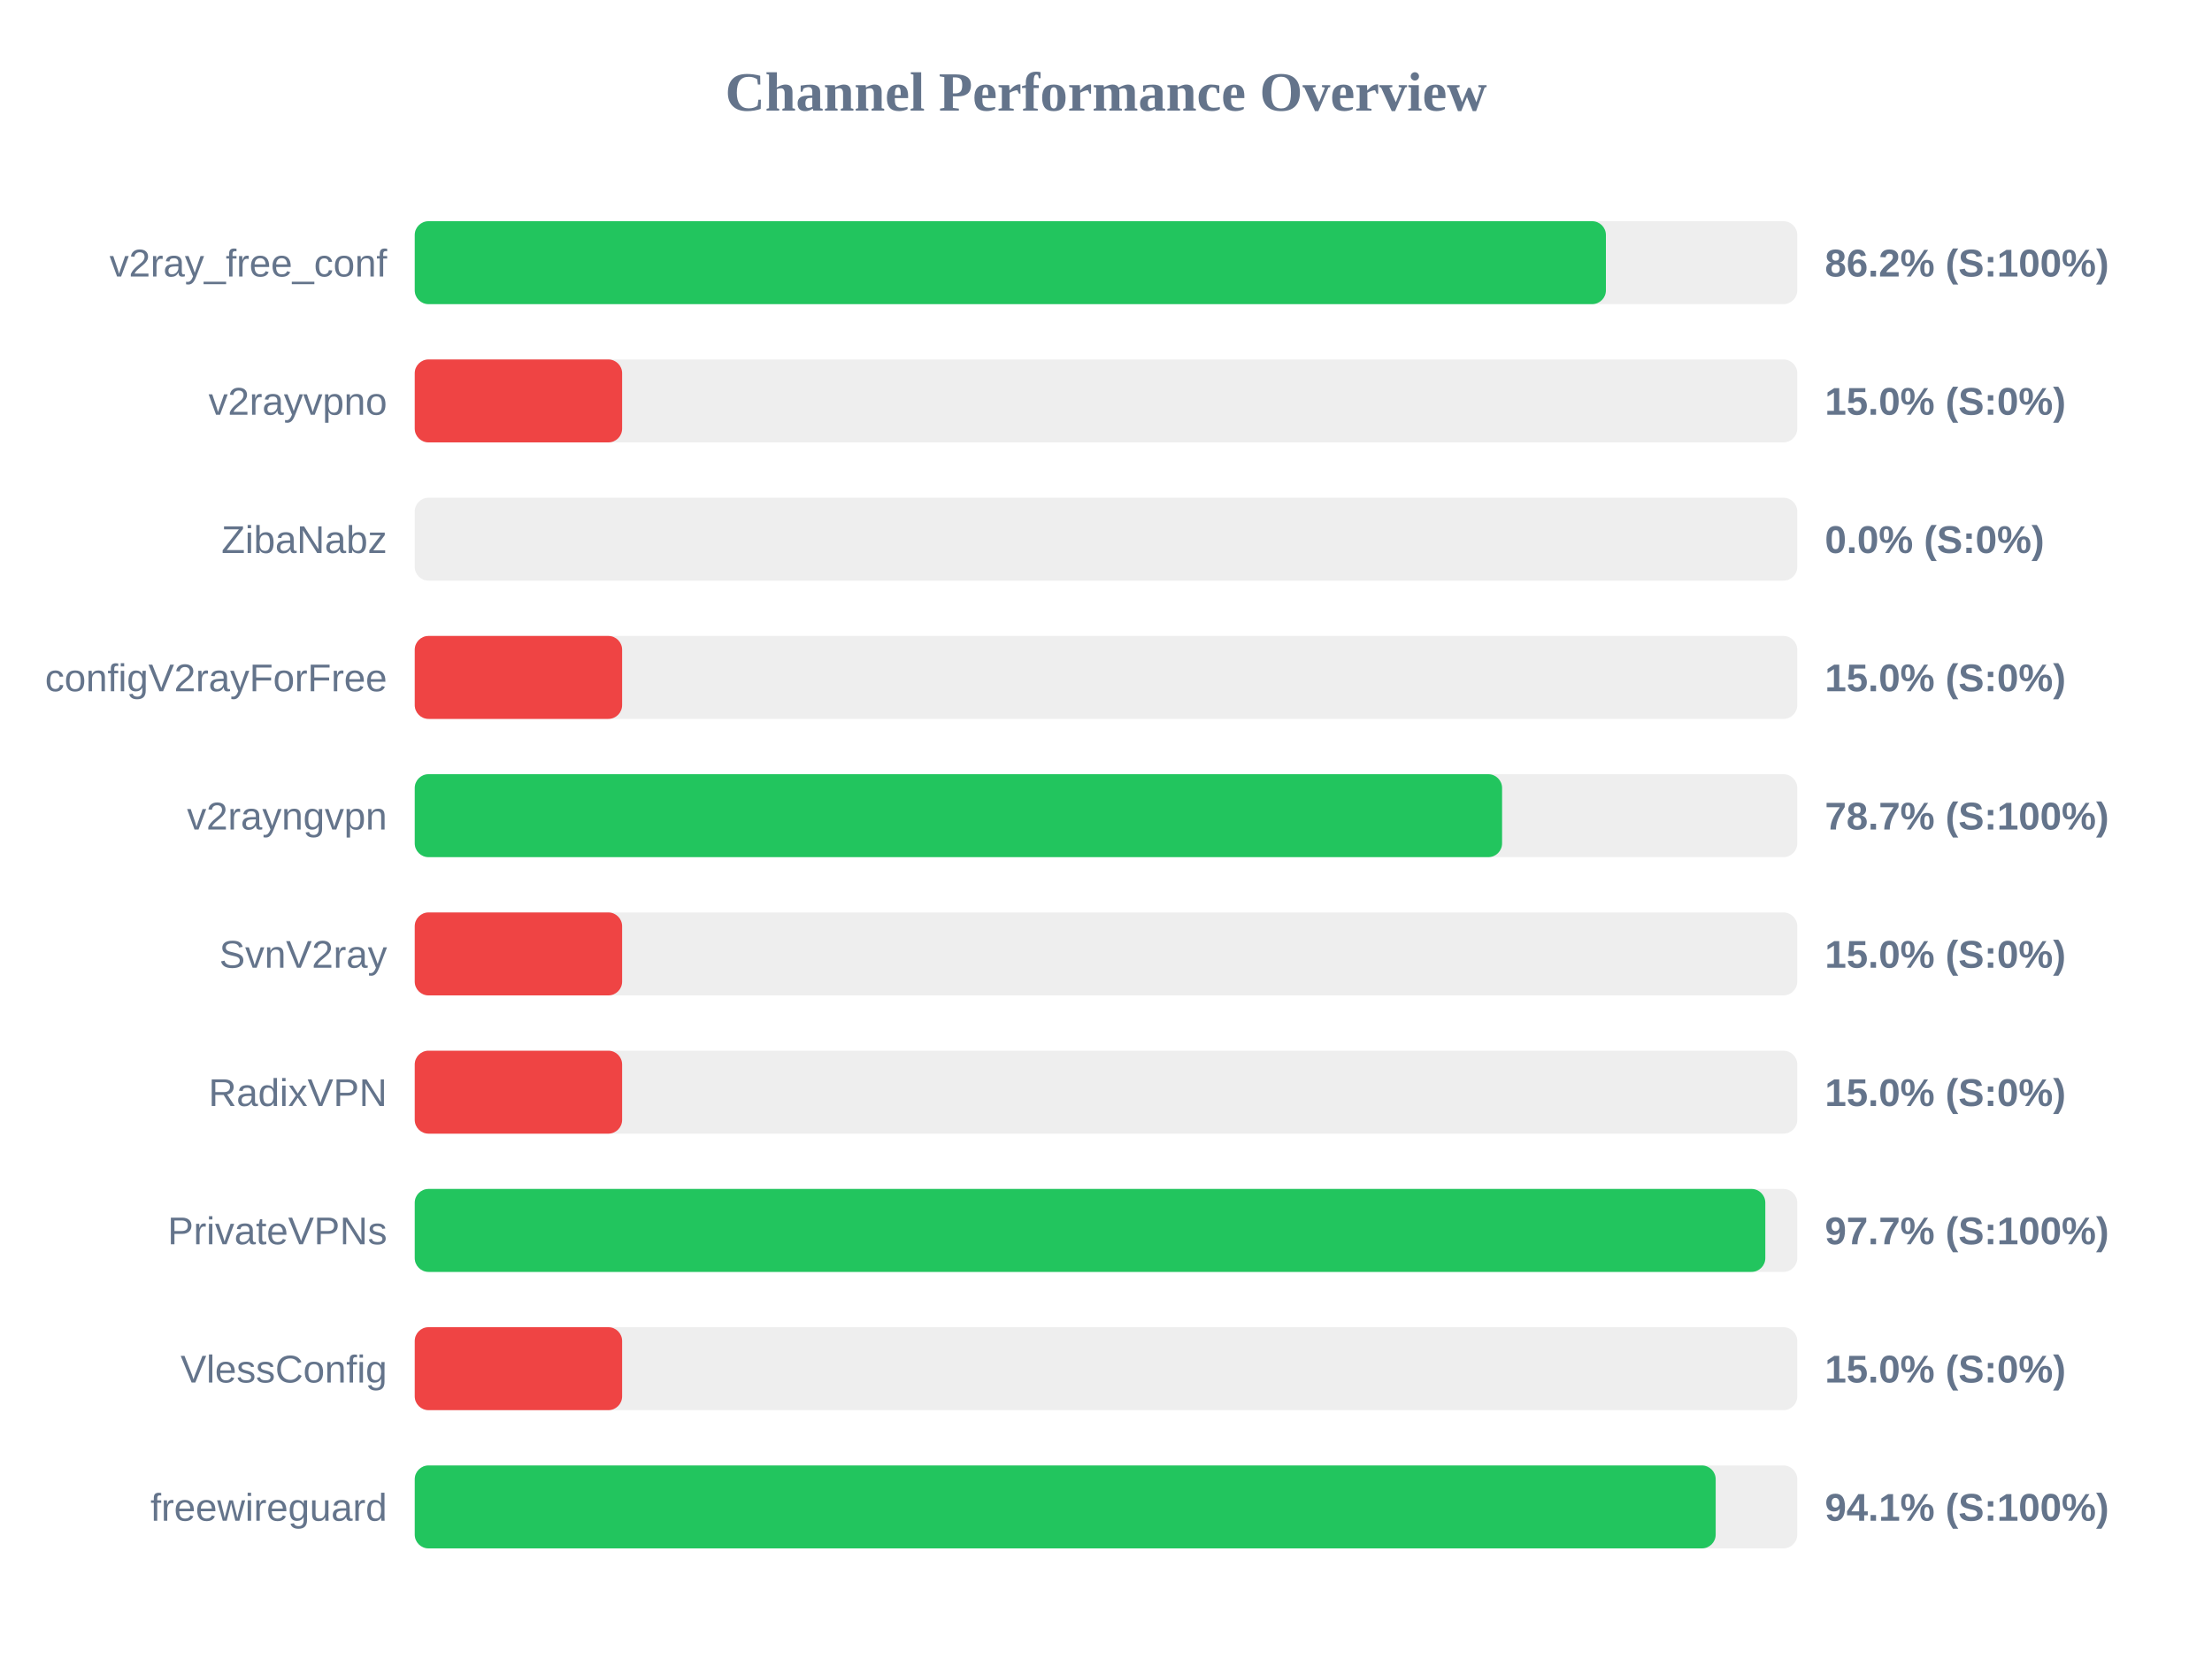
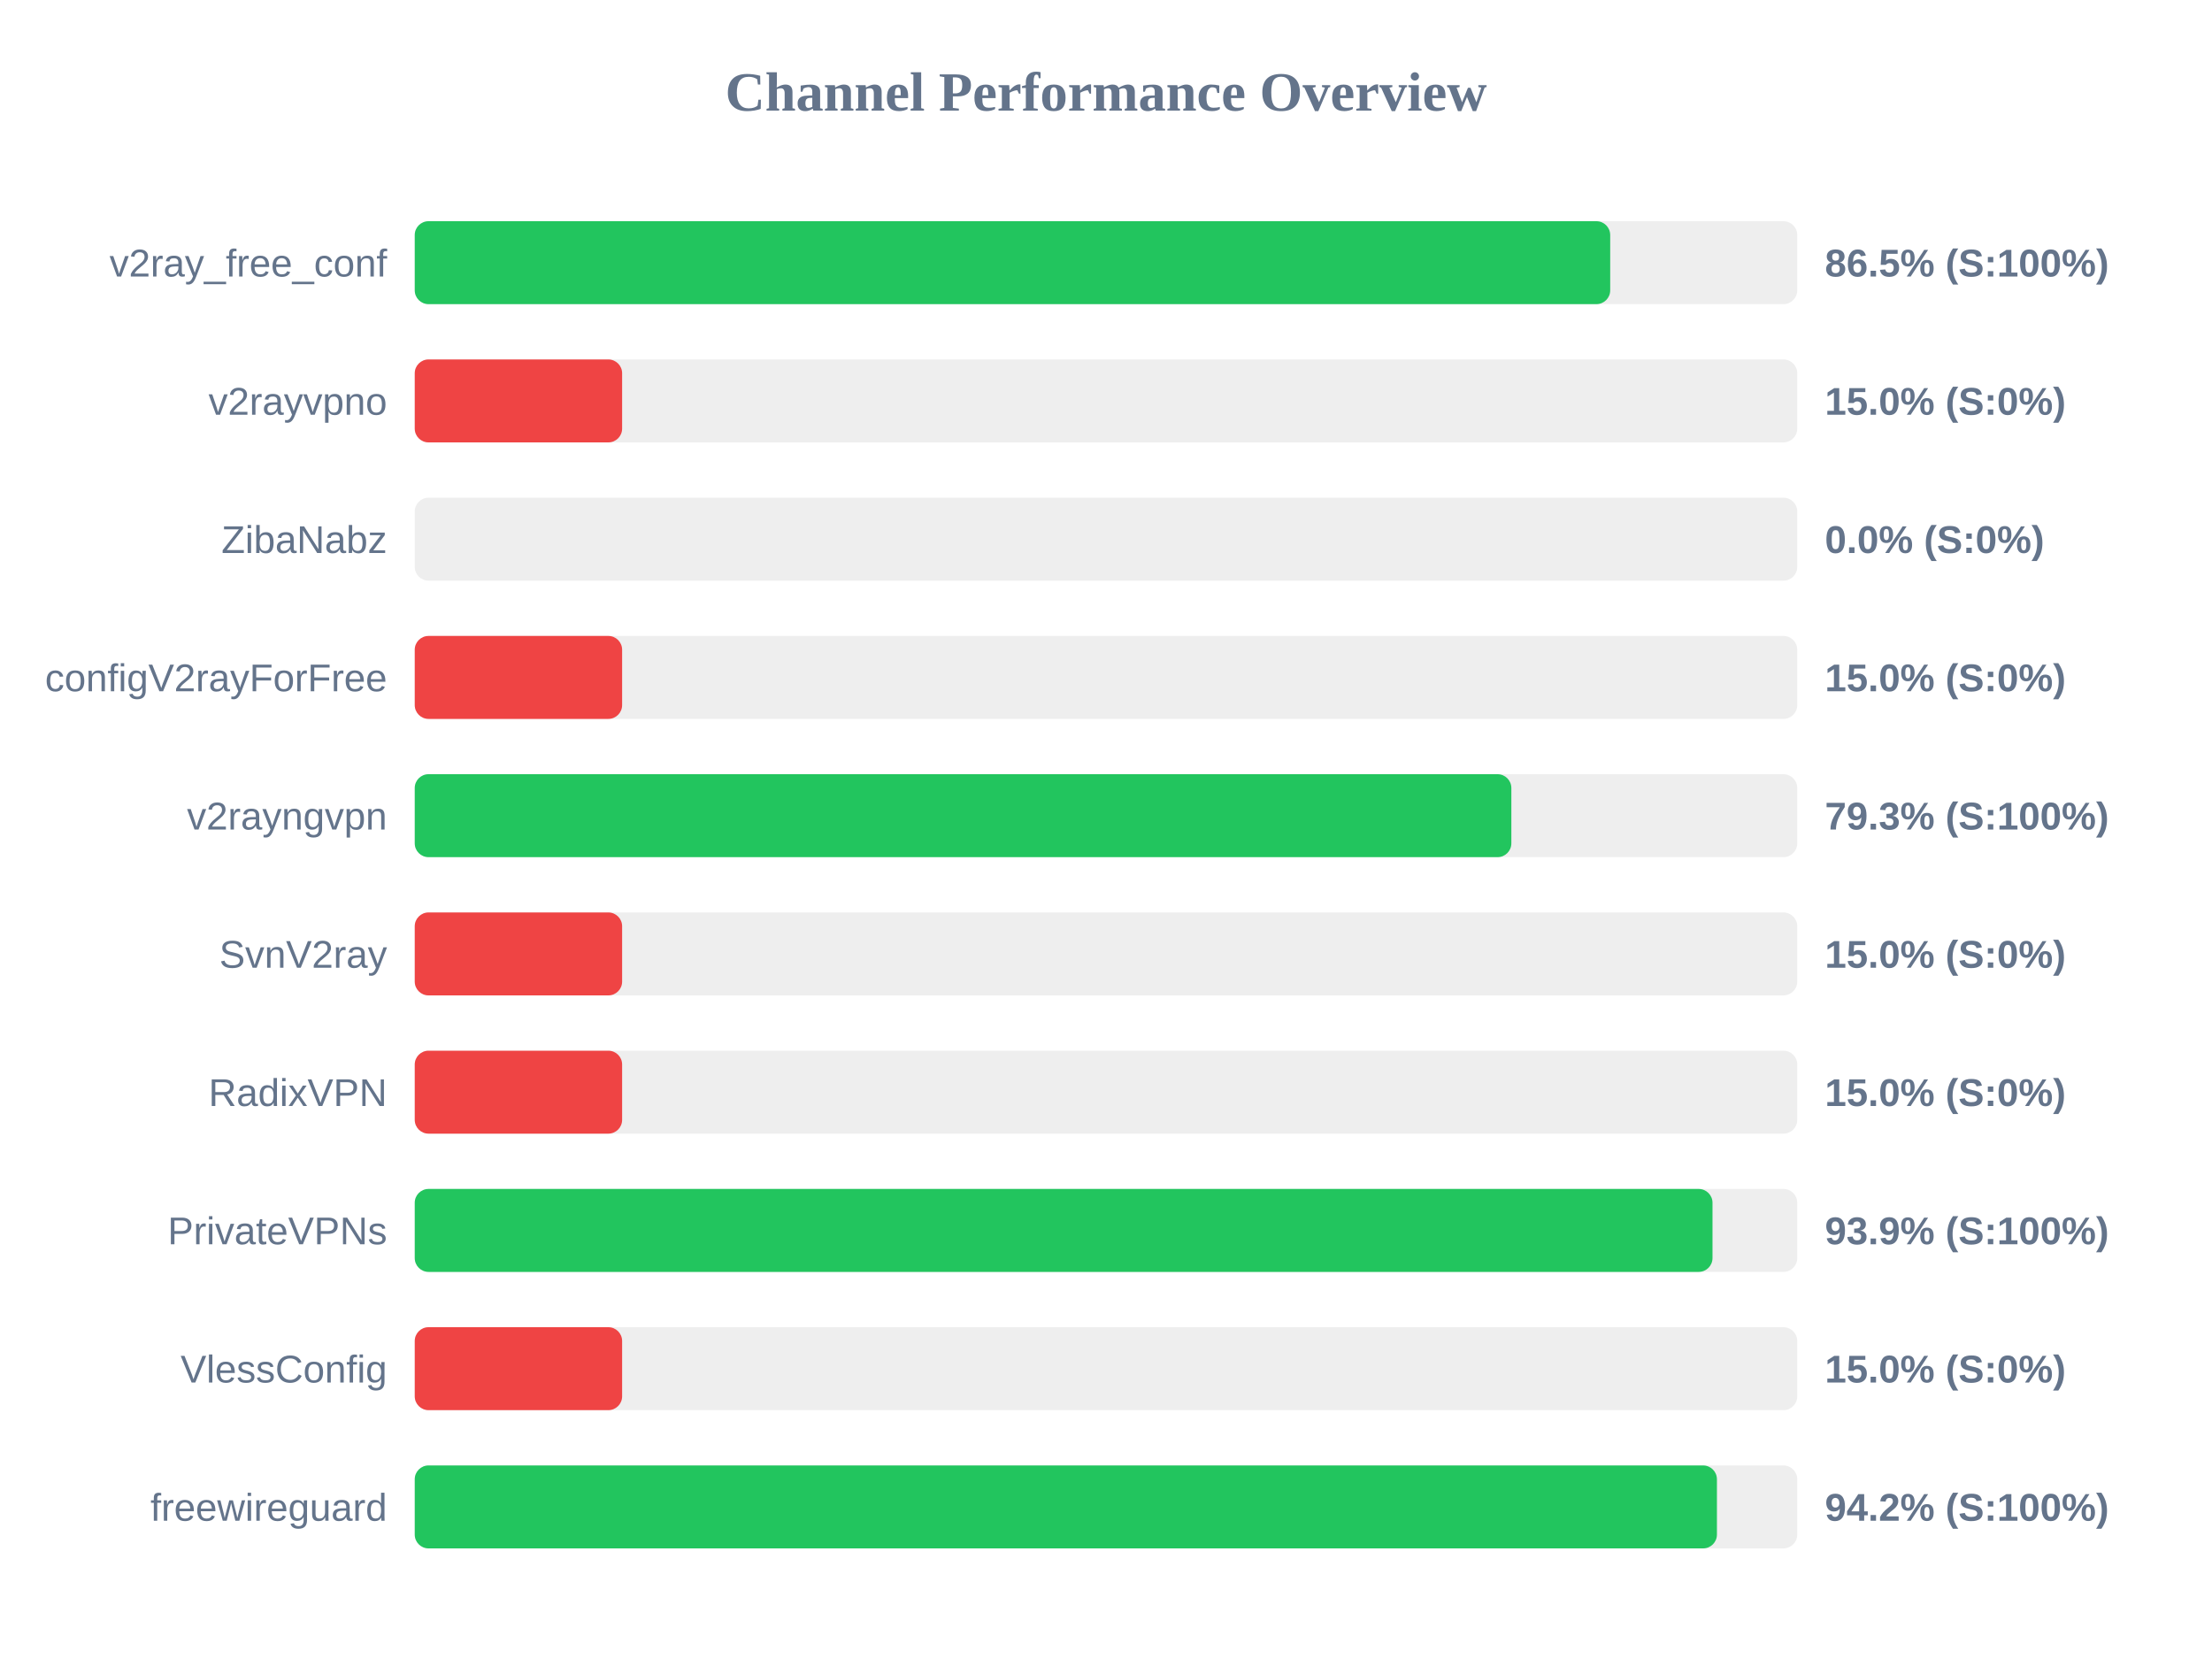
<svg xmlns="http://www.w3.org/2000/svg" width="800" height="600" version="1.1">
  <style>
        .row { font: 14px Arial; fill: #64748b; }
        .score { font: bold 14px Arial; fill: #64748b; }
    </style>
  <text x="400" y="40" text-anchor="middle" font-size="20px" font-weight="bold" fill="#64748b">Channel Performance Overview</text>
  <rect x="150" y="80" width="500" height="30" fill="#eee" rx="5" />
-   <rect x="150" y="80" width="430.8" height="30" fill="#22c55e" rx="5" />
+   <rect x="150" y="80" width="432.35" height="30" fill="#22c55e" rx="5" />
  <text x="140" y="100" text-anchor="end" class="row">v2ray_free_conf</text>
-   <text x="660" y="100" text-anchor="start" class="score">86.2% (S:100%)</text>
+   <text x="660" y="100" text-anchor="start" class="score">86.5% (S:100%)</text>
  <rect x="150" y="130" width="500" height="30" fill="#eee" rx="5" />
  <rect x="150" y="130" width="75.0" height="30" fill="#ef4444" rx="5" />
  <text x="140" y="150" text-anchor="end" class="row">v2rayvpno</text>
  <text x="660" y="150" text-anchor="start" class="score">15.0% (S:0%)</text>
  <rect x="150" y="180" width="500" height="30" fill="#eee" rx="5" />
  <rect x="150" y="180" width="0.0" height="30" fill="#ef4444" rx="5" />
  <text x="140" y="200" text-anchor="end" class="row">ZibaNabz</text>
  <text x="660" y="200" text-anchor="start" class="score">0.0% (S:0%)</text>
  <rect x="150" y="230" width="500" height="30" fill="#eee" rx="5" />
  <rect x="150" y="230" width="75.0" height="30" fill="#ef4444" rx="5" />
  <text x="140" y="250" text-anchor="end" class="row">configV2rayForFree</text>
  <text x="660" y="250" text-anchor="start" class="score">15.0% (S:0%)</text>
  <rect x="150" y="280" width="500" height="30" fill="#eee" rx="5" />
-   <rect x="150" y="280" width="393.25" height="30" fill="#22c55e" rx="5" />
+   <rect x="150" y="280" width="396.6" height="30" fill="#22c55e" rx="5" />
  <text x="140" y="300" text-anchor="end" class="row">v2rayngvpn</text>
-   <text x="660" y="300" text-anchor="start" class="score">78.7% (S:100%)</text>
+   <text x="660" y="300" text-anchor="start" class="score">79.3% (S:100%)</text>
  <rect x="150" y="330" width="500" height="30" fill="#eee" rx="5" />
  <rect x="150" y="330" width="75.0" height="30" fill="#ef4444" rx="5" />
  <text x="140" y="350" text-anchor="end" class="row">SvnV2ray</text>
  <text x="660" y="350" text-anchor="start" class="score">15.0% (S:0%)</text>
  <rect x="150" y="380" width="500" height="30" fill="#eee" rx="5" />
  <rect x="150" y="380" width="75.0" height="30" fill="#ef4444" rx="5" />
  <text x="140" y="400" text-anchor="end" class="row">RadixVPN</text>
  <text x="660" y="400" text-anchor="start" class="score">15.0% (S:0%)</text>
  <rect x="150" y="430" width="500" height="30" fill="#eee" rx="5" />
-   <rect x="150" y="430" width="488.45" height="30" fill="#22c55e" rx="5" />
+   <rect x="150" y="430" width="469.35" height="30" fill="#22c55e" rx="5" />
  <text x="140" y="450" text-anchor="end" class="row">PrivateVPNs</text>
-   <text x="660" y="450" text-anchor="start" class="score">97.7% (S:100%)</text>
+   <text x="660" y="450" text-anchor="start" class="score">93.9% (S:100%)</text>
  <rect x="150" y="480" width="500" height="30" fill="#eee" rx="5" />
  <rect x="150" y="480" width="75.0" height="30" fill="#ef4444" rx="5" />
  <text x="140" y="500" text-anchor="end" class="row">VlessConfig</text>
  <text x="660" y="500" text-anchor="start" class="score">15.0% (S:0%)</text>
  <rect x="150" y="530" width="500" height="30" fill="#eee" rx="5" />
-   <rect x="150" y="530" width="470.5" height="30" fill="#22c55e" rx="5" />
+   <rect x="150" y="530" width="470.95" height="30" fill="#22c55e" rx="5" />
  <text x="140" y="550" text-anchor="end" class="row">freewireguard</text>
-   <text x="660" y="550" text-anchor="start" class="score">94.1% (S:100%)</text>
+   <text x="660" y="550" text-anchor="start" class="score">94.2% (S:100%)</text>
</svg>
